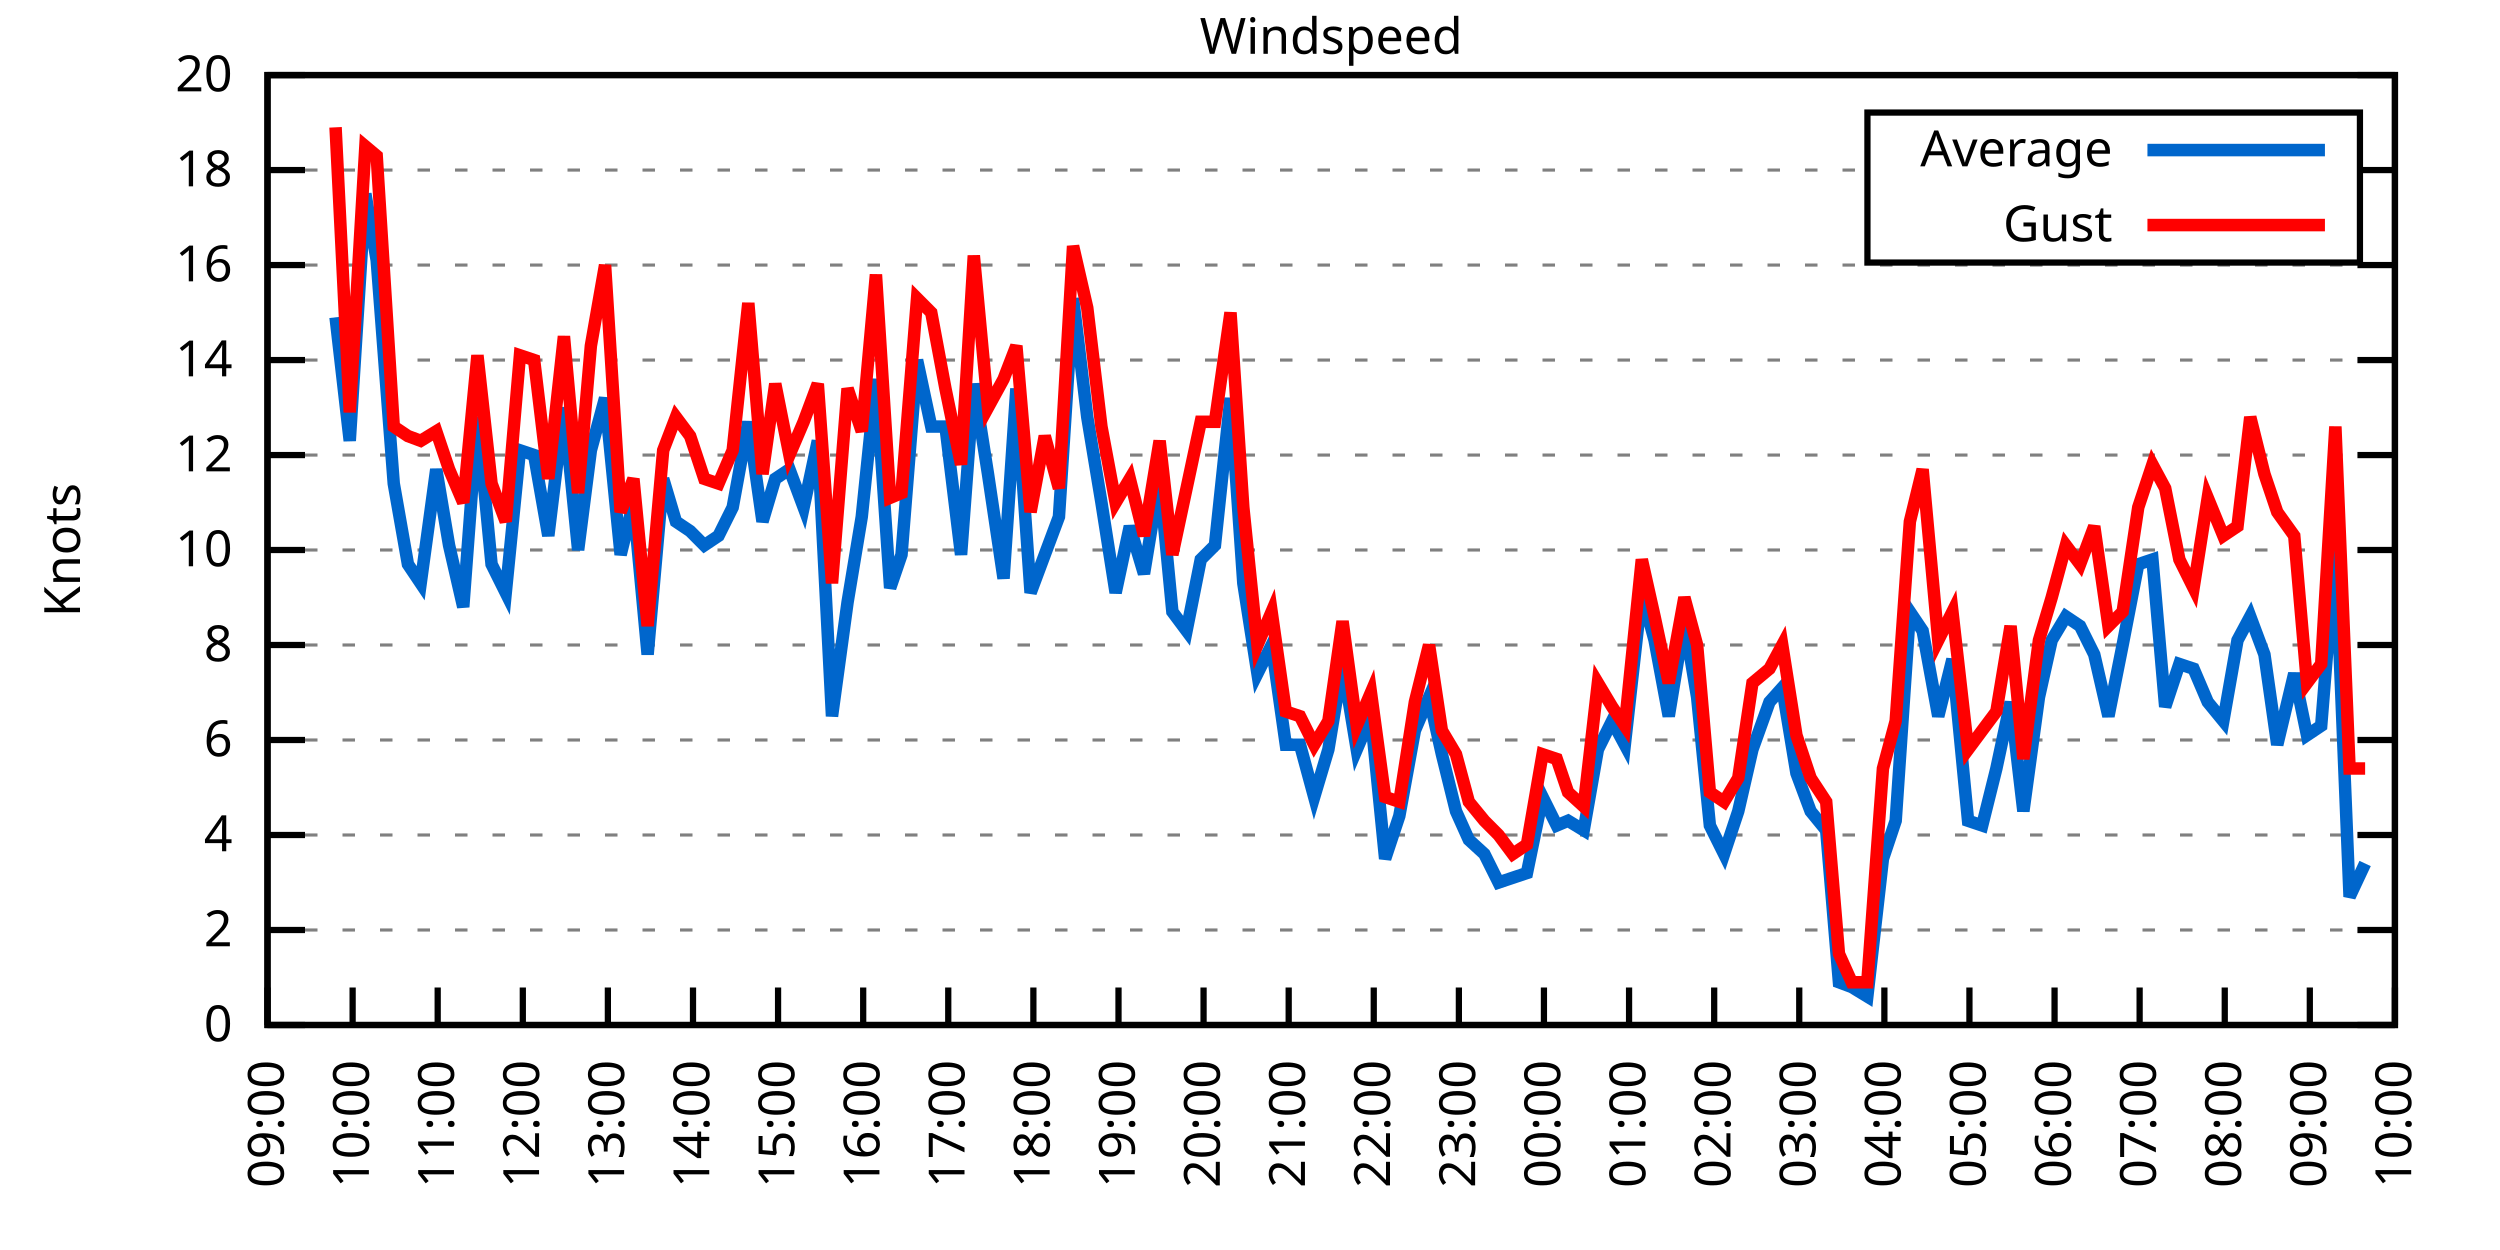
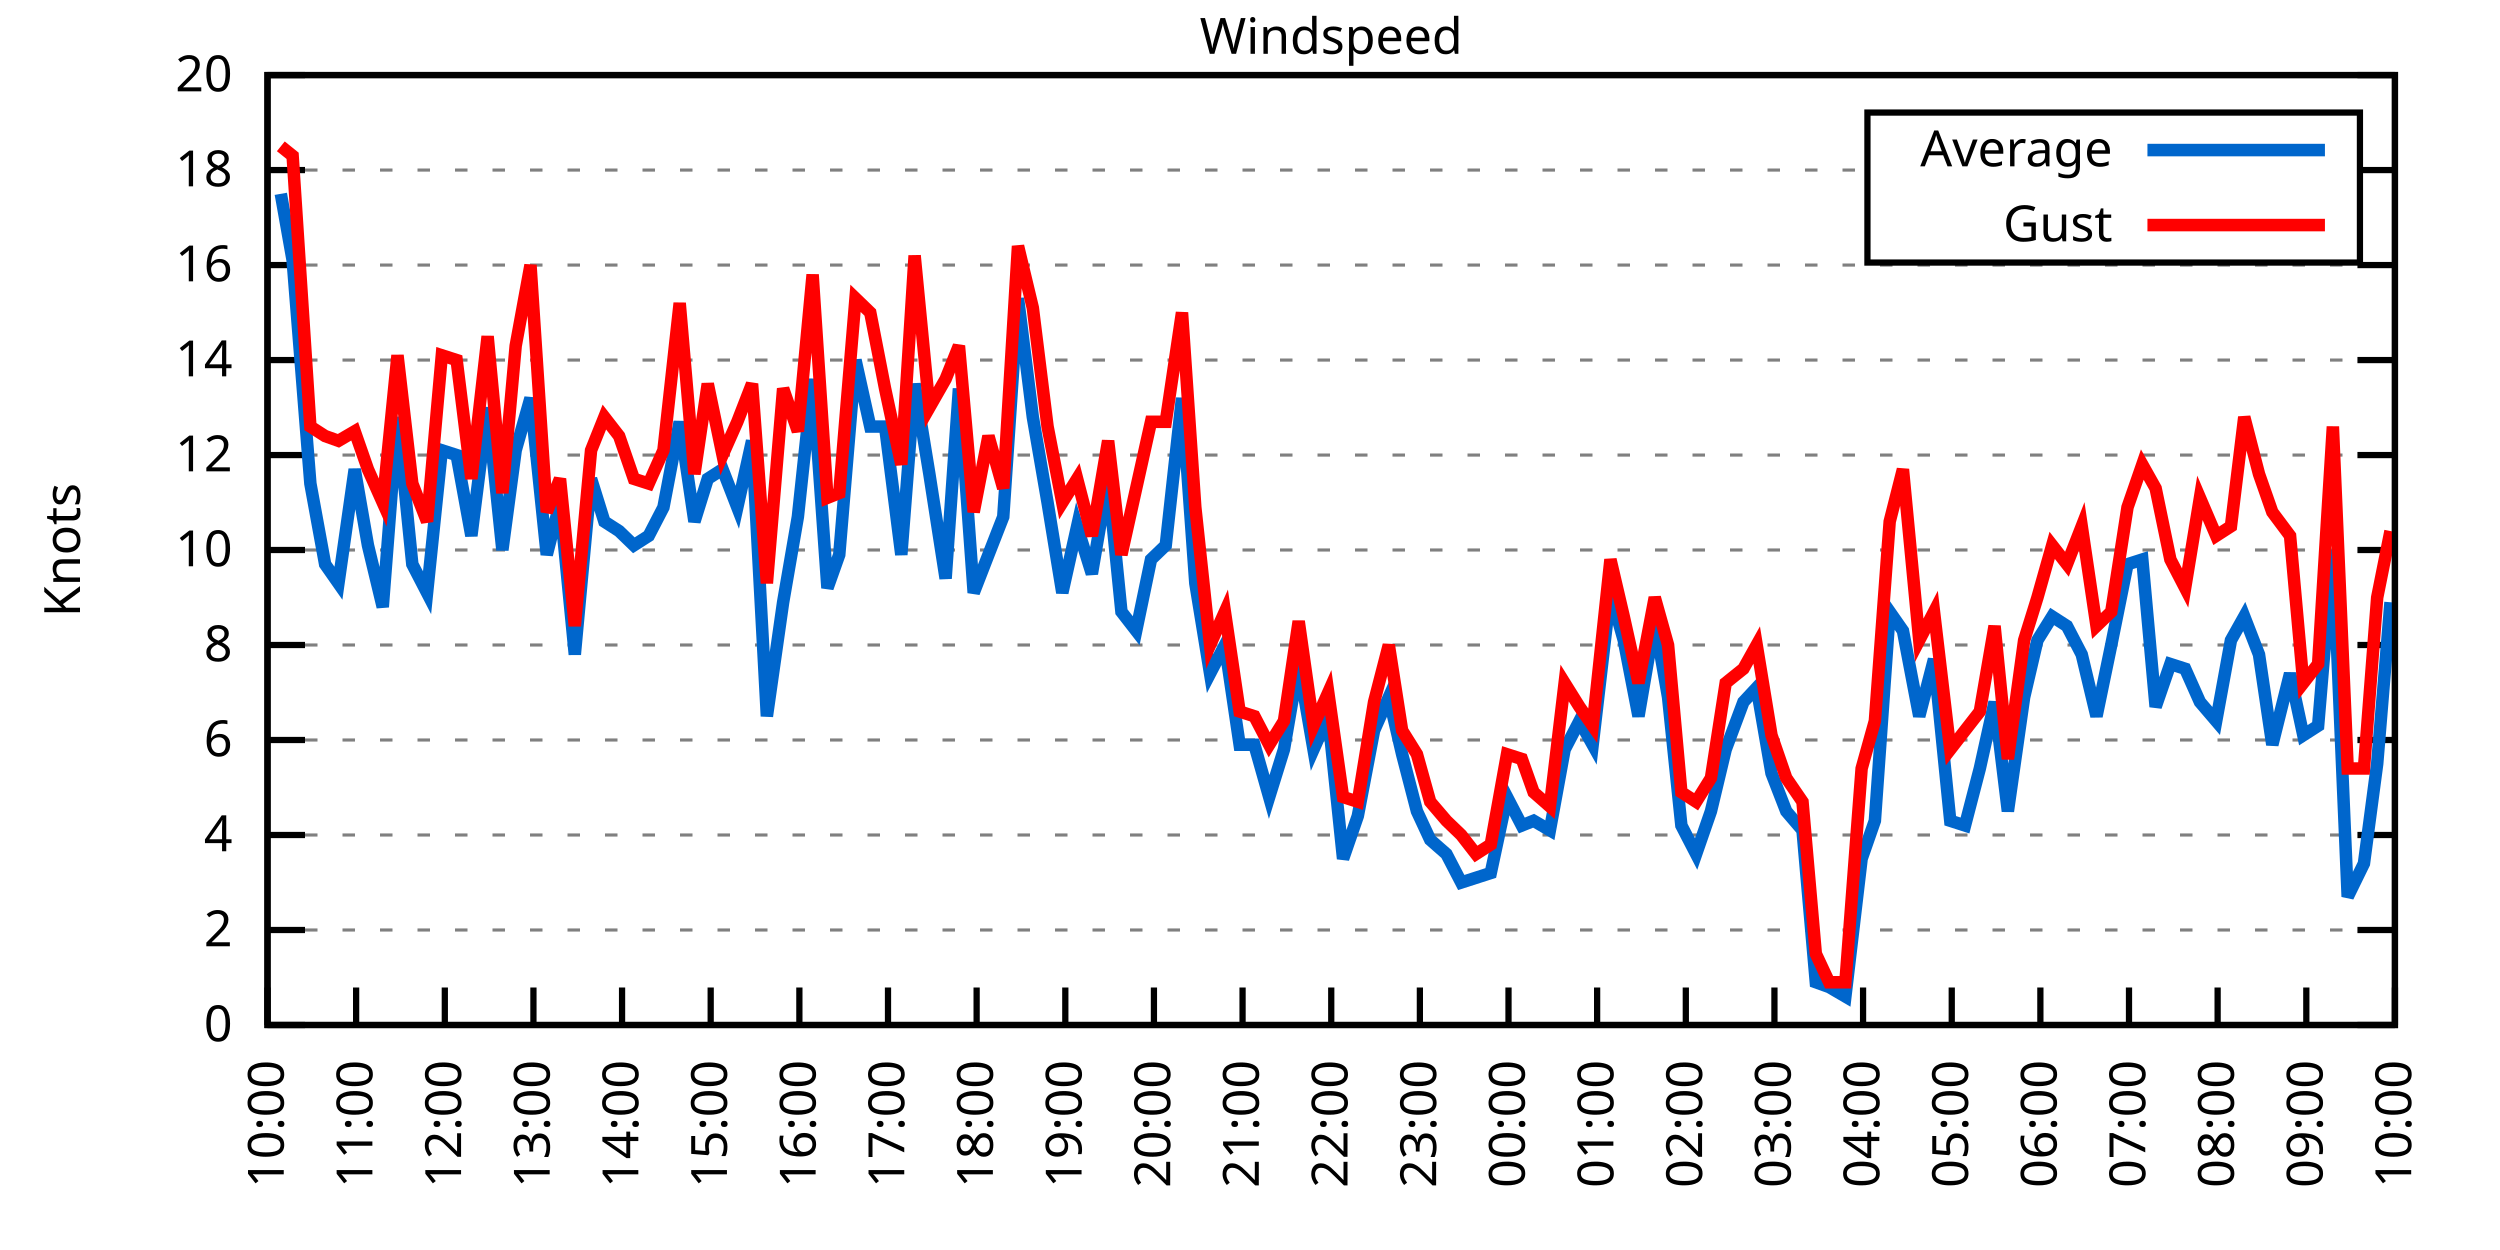
<svg xmlns="http://www.w3.org/2000/svg" xmlns:xlink="http://www.w3.org/1999/xlink" width="400" height="200" viewBox="0 0 400 200">
  <g id="gnuplot_canvas">
    <rect x="0" y="0" width="400" height="200" fill="none" />
    <defs>
      <circle id="gpDot" r="0.5" stroke-width="0.5" stroke="currentColor" />
      <path id="gpPt0" stroke-width="0.333" stroke="currentColor" d="M-1,0 h2 M0,-1 v2" />
      <path id="gpPt1" stroke-width="0.333" stroke="currentColor" d="M-1,-1 L1,1 M1,-1 L-1,1" />
      <path id="gpPt2" stroke-width="0.333" stroke="currentColor" d="M-1,0 L1,0 M0,-1 L0,1 M-1,-1 L1,1 M-1,1 L1,-1" />
      <rect id="gpPt3" stroke-width="0.333" stroke="currentColor" x="-1" y="-1" width="2" height="2" />
      <rect id="gpPt4" stroke-width="0.333" stroke="currentColor" fill="currentColor" x="-1" y="-1" width="2" height="2" />
      <circle id="gpPt5" stroke-width="0.333" stroke="currentColor" cx="0" cy="0" r="1" />
      <use xlink:href="#gpPt5" id="gpPt6" fill="currentColor" stroke="none" />
      <path id="gpPt7" stroke-width="0.333" stroke="currentColor" d="M0,-1.33 L-1.33,0.67 L1.33,0.67 z" />
      <use xlink:href="#gpPt7" id="gpPt8" fill="currentColor" stroke="none" />
      <use xlink:href="#gpPt7" id="gpPt9" stroke="currentColor" transform="rotate(180)" />
      <use xlink:href="#gpPt9" id="gpPt10" fill="currentColor" stroke="none" />
      <use xlink:href="#gpPt3" id="gpPt11" stroke="currentColor" transform="rotate(45)" />
      <use xlink:href="#gpPt11" id="gpPt12" fill="currentColor" stroke="none" />
      <path id="gpPt13" stroke-width="0.333" stroke="currentColor" d="M0,1.330 L1.265,0.411 L0.782,-1.067 L-0.782,-1.076 L-1.265,0.411 z" />
      <use xlink:href="#gpPt13" id="gpPt14" fill="currentColor" stroke="none" />
      <filter id="textbox" filterUnits="objectBoundingBox" x="0" y="0" height="1" width="1">
        <feFlood flood-color="white" flood-opacity="1" result="bgnd" />
        <feComposite in="SourceGraphic" in2="bgnd" operator="atop" />
      </filter>
      <filter id="greybox" filterUnits="objectBoundingBox" x="0" y="0" height="1" width="1">
        <feFlood flood-color="lightgrey" flood-opacity="1" result="grey" />
        <feComposite in="SourceGraphic" in2="grey" operator="atop" />
      </filter>
    </defs>
    <g fill="none" color="white" stroke="currentColor" stroke-width="1.00" stroke-linecap="butt" stroke-linejoin="miter">
</g>
    <g fill="none" color="black" stroke="currentColor" stroke-width="1.00" stroke-linecap="butt" stroke-linejoin="miter">
      <g stroke="none" shape-rendering="crispEdges">
        <polygon fill="rgb(255, 255, 255)" points="42.80,164.00 383.18,164.00 383.18,12.02 42.80,12.02 " />
      </g>
    </g>
    <g fill="none" color="black" stroke="currentColor" stroke-width="1.00" stroke-linecap="butt" stroke-linejoin="miter">
</g>
    <g fill="none" color="black" stroke="black" stroke-width="0.50" stroke-linecap="butt" stroke-linejoin="miter">
</g>
    <g fill="none" color="gray" stroke="currentColor" stroke-width="0.50" stroke-linecap="butt" stroke-linejoin="miter">
      <path stroke="gray" stroke-dasharray="2,4" class="gridline" d="M42.80,164.00 L383.19,164.00  " />
    </g>
    <g fill="none" color="gray" stroke="gray" stroke-width="1.00" stroke-linecap="butt" stroke-linejoin="miter">
</g>
    <g fill="none" color="black" stroke="currentColor" stroke-width="1.00" stroke-linecap="butt" stroke-linejoin="miter">
      <path stroke="black" d="M42.80,164.00 L48.80,164.00 M383.19,164.00 L377.19,164.00  " />
      <g transform="translate(37.20,166.60)" stroke="none" fill="black" font-family="Sans" font-size="8.00" text-anchor="end">
        <text>
          <tspan font-family="Sans"> 0</tspan>
        </text>
      </g>
    </g>
    <g fill="none" color="black" stroke="currentColor" stroke-width="1.00" stroke-linecap="butt" stroke-linejoin="miter">
</g>
    <g fill="none" color="black" stroke="black" stroke-width="0.50" stroke-linecap="butt" stroke-linejoin="miter">
</g>
    <g fill="none" color="gray" stroke="currentColor" stroke-width="0.50" stroke-linecap="butt" stroke-linejoin="miter">
      <path stroke="gray" stroke-dasharray="2,4" class="gridline" d="M42.80,148.80 L383.19,148.80  " />
    </g>
    <g fill="none" color="gray" stroke="gray" stroke-width="1.00" stroke-linecap="butt" stroke-linejoin="miter">
</g>
    <g fill="none" color="black" stroke="currentColor" stroke-width="1.00" stroke-linecap="butt" stroke-linejoin="miter">
      <path stroke="black" d="M42.80,148.80 L48.80,148.80 M383.19,148.80 L377.19,148.80  " />
      <g transform="translate(37.20,151.40)" stroke="none" fill="black" font-family="Sans" font-size="8.00" text-anchor="end">
        <text>
          <tspan font-family="Sans"> 2</tspan>
        </text>
      </g>
    </g>
    <g fill="none" color="black" stroke="currentColor" stroke-width="1.00" stroke-linecap="butt" stroke-linejoin="miter">
</g>
    <g fill="none" color="black" stroke="black" stroke-width="0.50" stroke-linecap="butt" stroke-linejoin="miter">
</g>
    <g fill="none" color="gray" stroke="currentColor" stroke-width="0.50" stroke-linecap="butt" stroke-linejoin="miter">
      <path stroke="gray" stroke-dasharray="2,4" class="gridline" d="M42.80,133.60 L383.19,133.60  " />
    </g>
    <g fill="none" color="gray" stroke="gray" stroke-width="1.00" stroke-linecap="butt" stroke-linejoin="miter">
</g>
    <g fill="none" color="black" stroke="currentColor" stroke-width="1.00" stroke-linecap="butt" stroke-linejoin="miter">
      <path stroke="black" d="M42.80,133.60 L48.80,133.60 M383.19,133.60 L377.19,133.60  " />
      <g transform="translate(37.20,136.20)" stroke="none" fill="black" font-family="Sans" font-size="8.00" text-anchor="end">
        <text>
          <tspan font-family="Sans"> 4</tspan>
        </text>
      </g>
    </g>
    <g fill="none" color="black" stroke="currentColor" stroke-width="1.00" stroke-linecap="butt" stroke-linejoin="miter">
</g>
    <g fill="none" color="black" stroke="black" stroke-width="0.50" stroke-linecap="butt" stroke-linejoin="miter">
</g>
    <g fill="none" color="gray" stroke="currentColor" stroke-width="0.50" stroke-linecap="butt" stroke-linejoin="miter">
      <path stroke="gray" stroke-dasharray="2,4" class="gridline" d="M42.80,118.40 L383.19,118.40  " />
    </g>
    <g fill="none" color="gray" stroke="gray" stroke-width="1.00" stroke-linecap="butt" stroke-linejoin="miter">
</g>
    <g fill="none" color="black" stroke="currentColor" stroke-width="1.00" stroke-linecap="butt" stroke-linejoin="miter">
      <path stroke="black" d="M42.80,118.40 L48.80,118.40 M383.19,118.40 L377.19,118.40  " />
      <g transform="translate(37.20,121.00)" stroke="none" fill="black" font-family="Sans" font-size="8.00" text-anchor="end">
        <text>
          <tspan font-family="Sans"> 6</tspan>
        </text>
      </g>
    </g>
    <g fill="none" color="black" stroke="currentColor" stroke-width="1.00" stroke-linecap="butt" stroke-linejoin="miter">
</g>
    <g fill="none" color="black" stroke="black" stroke-width="0.50" stroke-linecap="butt" stroke-linejoin="miter">
</g>
    <g fill="none" color="gray" stroke="currentColor" stroke-width="0.50" stroke-linecap="butt" stroke-linejoin="miter">
      <path stroke="gray" stroke-dasharray="2,4" class="gridline" d="M42.80,103.20 L383.19,103.20  " />
    </g>
    <g fill="none" color="gray" stroke="gray" stroke-width="1.00" stroke-linecap="butt" stroke-linejoin="miter">
</g>
    <g fill="none" color="black" stroke="currentColor" stroke-width="1.00" stroke-linecap="butt" stroke-linejoin="miter">
      <path stroke="black" d="M42.80,103.20 L48.80,103.20 M383.19,103.20 L377.19,103.20  " />
      <g transform="translate(37.20,105.80)" stroke="none" fill="black" font-family="Sans" font-size="8.00" text-anchor="end">
        <text>
          <tspan font-family="Sans"> 8</tspan>
        </text>
      </g>
    </g>
    <g fill="none" color="black" stroke="currentColor" stroke-width="1.00" stroke-linecap="butt" stroke-linejoin="miter">
</g>
    <g fill="none" color="black" stroke="black" stroke-width="0.50" stroke-linecap="butt" stroke-linejoin="miter">
</g>
    <g fill="none" color="gray" stroke="currentColor" stroke-width="0.50" stroke-linecap="butt" stroke-linejoin="miter">
      <path stroke="gray" stroke-dasharray="2,4" class="gridline" d="M42.80,88.00 L383.19,88.00  " />
    </g>
    <g fill="none" color="gray" stroke="gray" stroke-width="1.00" stroke-linecap="butt" stroke-linejoin="miter">
</g>
    <g fill="none" color="black" stroke="currentColor" stroke-width="1.00" stroke-linecap="butt" stroke-linejoin="miter">
      <path stroke="black" d="M42.80,88.00 L48.80,88.00 M383.19,88.00 L377.19,88.00  " />
      <g transform="translate(37.20,90.60)" stroke="none" fill="black" font-family="Sans" font-size="8.00" text-anchor="end">
        <text>
          <tspan font-family="Sans"> 10</tspan>
        </text>
      </g>
    </g>
    <g fill="none" color="black" stroke="currentColor" stroke-width="1.00" stroke-linecap="butt" stroke-linejoin="miter">
</g>
    <g fill="none" color="black" stroke="black" stroke-width="0.50" stroke-linecap="butt" stroke-linejoin="miter">
</g>
    <g fill="none" color="gray" stroke="currentColor" stroke-width="0.50" stroke-linecap="butt" stroke-linejoin="miter">
      <path stroke="gray" stroke-dasharray="2,4" class="gridline" d="M42.80,72.81 L383.19,72.81  " />
    </g>
    <g fill="none" color="gray" stroke="gray" stroke-width="1.00" stroke-linecap="butt" stroke-linejoin="miter">
</g>
    <g fill="none" color="black" stroke="currentColor" stroke-width="1.00" stroke-linecap="butt" stroke-linejoin="miter">
      <path stroke="black" d="M42.80,72.81 L48.80,72.81 M383.19,72.81 L377.19,72.81  " />
      <g transform="translate(37.20,75.41)" stroke="none" fill="black" font-family="Sans" font-size="8.00" text-anchor="end">
        <text>
          <tspan font-family="Sans"> 12</tspan>
        </text>
      </g>
    </g>
    <g fill="none" color="black" stroke="currentColor" stroke-width="1.00" stroke-linecap="butt" stroke-linejoin="miter">
</g>
    <g fill="none" color="black" stroke="black" stroke-width="0.50" stroke-linecap="butt" stroke-linejoin="miter">
</g>
    <g fill="none" color="gray" stroke="currentColor" stroke-width="0.50" stroke-linecap="butt" stroke-linejoin="miter">
      <path stroke="gray" stroke-dasharray="2,4" class="gridline" d="M42.80,57.61 L383.19,57.61  " />
    </g>
    <g fill="none" color="gray" stroke="gray" stroke-width="1.00" stroke-linecap="butt" stroke-linejoin="miter">
</g>
    <g fill="none" color="black" stroke="currentColor" stroke-width="1.00" stroke-linecap="butt" stroke-linejoin="miter">
      <path stroke="black" d="M42.80,57.61 L48.80,57.61 M383.19,57.61 L377.19,57.61  " />
      <g transform="translate(37.20,60.21)" stroke="none" fill="black" font-family="Sans" font-size="8.00" text-anchor="end">
        <text>
          <tspan font-family="Sans"> 14</tspan>
        </text>
      </g>
    </g>
    <g fill="none" color="black" stroke="currentColor" stroke-width="1.00" stroke-linecap="butt" stroke-linejoin="miter">
</g>
    <g fill="none" color="black" stroke="black" stroke-width="0.50" stroke-linecap="butt" stroke-linejoin="miter">
</g>
    <g fill="none" color="gray" stroke="currentColor" stroke-width="0.50" stroke-linecap="butt" stroke-linejoin="miter">
      <path stroke="gray" stroke-dasharray="2,4" class="gridline" d="M42.80,42.41 L383.19,42.41  " />
    </g>
    <g fill="none" color="gray" stroke="gray" stroke-width="1.00" stroke-linecap="butt" stroke-linejoin="miter">
</g>
    <g fill="none" color="black" stroke="currentColor" stroke-width="1.00" stroke-linecap="butt" stroke-linejoin="miter">
      <path stroke="black" d="M42.80,42.41 L48.80,42.41 M383.19,42.41 L377.19,42.41  " />
      <g transform="translate(37.20,45.01)" stroke="none" fill="black" font-family="Sans" font-size="8.00" text-anchor="end">
        <text>
          <tspan font-family="Sans"> 16</tspan>
        </text>
      </g>
    </g>
    <g fill="none" color="black" stroke="currentColor" stroke-width="1.00" stroke-linecap="butt" stroke-linejoin="miter">
</g>
    <g fill="none" color="black" stroke="black" stroke-width="0.50" stroke-linecap="butt" stroke-linejoin="miter">
</g>
    <g fill="none" color="gray" stroke="currentColor" stroke-width="0.50" stroke-linecap="butt" stroke-linejoin="miter">
      <path stroke="gray" stroke-dasharray="2,4" class="gridline" d="M42.80,27.21 L298.79,27.21 M377.59,27.21 L383.19,27.21  " />
    </g>
    <g fill="none" color="gray" stroke="gray" stroke-width="1.00" stroke-linecap="butt" stroke-linejoin="miter">
</g>
    <g fill="none" color="black" stroke="currentColor" stroke-width="1.00" stroke-linecap="butt" stroke-linejoin="miter">
      <path stroke="black" d="M42.80,27.21 L48.80,27.21 M383.19,27.21 L377.19,27.21  " />
      <g transform="translate(37.20,29.81)" stroke="none" fill="black" font-family="Sans" font-size="8.00" text-anchor="end">
        <text>
          <tspan font-family="Sans"> 18</tspan>
        </text>
      </g>
    </g>
    <g fill="none" color="black" stroke="currentColor" stroke-width="1.00" stroke-linecap="butt" stroke-linejoin="miter">
</g>
    <g fill="none" color="black" stroke="black" stroke-width="0.50" stroke-linecap="butt" stroke-linejoin="miter">
</g>
    <g fill="none" color="gray" stroke="currentColor" stroke-width="0.50" stroke-linecap="butt" stroke-linejoin="miter">
      <path stroke="gray" stroke-dasharray="2,4" class="gridline" d="M42.80,12.01 L383.19,12.01  " />
    </g>
    <g fill="none" color="gray" stroke="gray" stroke-width="1.00" stroke-linecap="butt" stroke-linejoin="miter">
</g>
    <g fill="none" color="black" stroke="currentColor" stroke-width="1.00" stroke-linecap="butt" stroke-linejoin="miter">
      <path stroke="black" d="M42.80,12.01 L48.80,12.01 M383.19,12.01 L377.19,12.01  " />
      <g transform="translate(37.20,14.61)" stroke="none" fill="black" font-family="Sans" font-size="8.00" text-anchor="end">
        <text>
          <tspan font-family="Sans"> 20</tspan>
        </text>
      </g>
    </g>
    <g fill="none" color="black" stroke="currentColor" stroke-width="1.00" stroke-linecap="butt" stroke-linejoin="miter">
      <path stroke="black" d="M42.80,164.00 L42.80,158.00  " />
      <g transform="translate(45.40,169.60) rotate(270.00)" stroke="none" fill="black" font-family="Sans" font-size="8.00" text-anchor="end">
        <text>
-           <tspan font-family="Sans">09:00</tspan>
-         </text>
-       </g>
-     </g>
-     <g fill="none" color="black" stroke="currentColor" stroke-width="1.00" stroke-linecap="butt" stroke-linejoin="miter">
-       <path stroke="black" d="M56.42,164.00 L56.42,158.00  " />
-       <g transform="translate(59.02,169.60) rotate(270.00)" stroke="none" fill="black" font-family="Sans" font-size="8.00" text-anchor="end">
-         <text>
          <tspan font-family="Sans">10:00</tspan>
        </text>
      </g>
    </g>
    <g fill="none" color="black" stroke="currentColor" stroke-width="1.00" stroke-linecap="butt" stroke-linejoin="miter">
-       <path stroke="black" d="M70.03,164.00 L70.03,158.00  " />
-       <g transform="translate(72.63,169.60) rotate(270.00)" stroke="none" fill="black" font-family="Sans" font-size="8.00" text-anchor="end">
+       <path stroke="black" d="M56.98,164.00 L56.98,158.00  " />
+       <g transform="translate(59.58,169.60) rotate(270.00)" stroke="none" fill="black" font-family="Sans" font-size="8.00" text-anchor="end">
        <text>
          <tspan font-family="Sans">11:00</tspan>
        </text>
      </g>
    </g>
    <g fill="none" color="black" stroke="currentColor" stroke-width="1.00" stroke-linecap="butt" stroke-linejoin="miter">
-       <path stroke="black" d="M83.65,164.00 L83.65,158.00  " />
-       <g transform="translate(86.25,169.60) rotate(270.00)" stroke="none" fill="black" font-family="Sans" font-size="8.00" text-anchor="end">
+       <path stroke="black" d="M71.17,164.00 L71.17,158.00  " />
+       <g transform="translate(73.77,169.60) rotate(270.00)" stroke="none" fill="black" font-family="Sans" font-size="8.00" text-anchor="end">
        <text>
          <tspan font-family="Sans">12:00</tspan>
        </text>
      </g>
    </g>
    <g fill="none" color="black" stroke="currentColor" stroke-width="1.00" stroke-linecap="butt" stroke-linejoin="miter">
-       <path stroke="black" d="M97.26,164.00 L97.26,158.00  " />
-       <g transform="translate(99.86,169.60) rotate(270.00)" stroke="none" fill="black" font-family="Sans" font-size="8.00" text-anchor="end">
+       <path stroke="black" d="M85.35,164.00 L85.35,158.00  " />
+       <g transform="translate(87.95,169.60) rotate(270.00)" stroke="none" fill="black" font-family="Sans" font-size="8.00" text-anchor="end">
        <text>
          <tspan font-family="Sans">13:00</tspan>
        </text>
      </g>
    </g>
    <g fill="none" color="black" stroke="currentColor" stroke-width="1.00" stroke-linecap="butt" stroke-linejoin="miter">
-       <path stroke="black" d="M110.88,164.00 L110.88,158.00  " />
-       <g transform="translate(113.48,169.60) rotate(270.00)" stroke="none" fill="black" font-family="Sans" font-size="8.00" text-anchor="end">
+       <path stroke="black" d="M99.53,164.00 L99.53,158.00  " />
+       <g transform="translate(102.13,169.60) rotate(270.00)" stroke="none" fill="black" font-family="Sans" font-size="8.00" text-anchor="end">
        <text>
          <tspan font-family="Sans">14:00</tspan>
        </text>
      </g>
    </g>
    <g fill="none" color="black" stroke="currentColor" stroke-width="1.00" stroke-linecap="butt" stroke-linejoin="miter">
-       <path stroke="black" d="M124.49,164.00 L124.49,158.00  " />
-       <g transform="translate(127.09,169.60) rotate(270.00)" stroke="none" fill="black" font-family="Sans" font-size="8.00" text-anchor="end">
+       <path stroke="black" d="M113.71,164.00 L113.71,158.00  " />
+       <g transform="translate(116.31,169.60) rotate(270.00)" stroke="none" fill="black" font-family="Sans" font-size="8.00" text-anchor="end">
        <text>
          <tspan font-family="Sans">15:00</tspan>
        </text>
      </g>
    </g>
    <g fill="none" color="black" stroke="currentColor" stroke-width="1.00" stroke-linecap="butt" stroke-linejoin="miter">
-       <path stroke="black" d="M138.11,164.00 L138.11,158.00  " />
-       <g transform="translate(140.71,169.60) rotate(270.00)" stroke="none" fill="black" font-family="Sans" font-size="8.00" text-anchor="end">
+       <path stroke="black" d="M127.90,164.00 L127.90,158.00  " />
+       <g transform="translate(130.50,169.60) rotate(270.00)" stroke="none" fill="black" font-family="Sans" font-size="8.00" text-anchor="end">
        <text>
          <tspan font-family="Sans">16:00</tspan>
        </text>
      </g>
    </g>
    <g fill="none" color="black" stroke="currentColor" stroke-width="1.00" stroke-linecap="butt" stroke-linejoin="miter">
-       <path stroke="black" d="M151.72,164.00 L151.72,158.00  " />
-       <g transform="translate(154.32,169.60) rotate(270.00)" stroke="none" fill="black" font-family="Sans" font-size="8.00" text-anchor="end">
+       <path stroke="black" d="M142.08,164.00 L142.08,158.00  " />
+       <g transform="translate(144.68,169.60) rotate(270.00)" stroke="none" fill="black" font-family="Sans" font-size="8.00" text-anchor="end">
        <text>
          <tspan font-family="Sans">17:00</tspan>
        </text>
      </g>
    </g>
    <g fill="none" color="black" stroke="currentColor" stroke-width="1.00" stroke-linecap="butt" stroke-linejoin="miter">
-       <path stroke="black" d="M165.34,164.00 L165.34,158.00  " />
-       <g transform="translate(167.94,169.60) rotate(270.00)" stroke="none" fill="black" font-family="Sans" font-size="8.00" text-anchor="end">
+       <path stroke="black" d="M156.26,164.00 L156.26,158.00  " />
+       <g transform="translate(158.86,169.60) rotate(270.00)" stroke="none" fill="black" font-family="Sans" font-size="8.00" text-anchor="end">
        <text>
          <tspan font-family="Sans">18:00</tspan>
        </text>
      </g>
    </g>
    <g fill="none" color="black" stroke="currentColor" stroke-width="1.00" stroke-linecap="butt" stroke-linejoin="miter">
-       <path stroke="black" d="M178.96,164.00 L178.96,158.00  " />
-       <g transform="translate(181.56,169.60) rotate(270.00)" stroke="none" fill="black" font-family="Sans" font-size="8.00" text-anchor="end">
+       <path stroke="black" d="M170.45,164.00 L170.45,158.00  " />
+       <g transform="translate(173.05,169.60) rotate(270.00)" stroke="none" fill="black" font-family="Sans" font-size="8.00" text-anchor="end">
        <text>
          <tspan font-family="Sans">19:00</tspan>
        </text>
      </g>
    </g>
    <g fill="none" color="black" stroke="currentColor" stroke-width="1.00" stroke-linecap="butt" stroke-linejoin="miter">
-       <path stroke="black" d="M192.57,164.00 L192.57,158.00  " />
-       <g transform="translate(195.17,169.60) rotate(270.00)" stroke="none" fill="black" font-family="Sans" font-size="8.00" text-anchor="end">
+       <path stroke="black" d="M184.63,164.00 L184.63,158.00  " />
+       <g transform="translate(187.23,169.60) rotate(270.00)" stroke="none" fill="black" font-family="Sans" font-size="8.00" text-anchor="end">
        <text>
          <tspan font-family="Sans">20:00</tspan>
        </text>
      </g>
    </g>
    <g fill="none" color="black" stroke="currentColor" stroke-width="1.00" stroke-linecap="butt" stroke-linejoin="miter">
-       <path stroke="black" d="M206.19,164.00 L206.19,158.00  " />
-       <g transform="translate(208.79,169.60) rotate(270.00)" stroke="none" fill="black" font-family="Sans" font-size="8.00" text-anchor="end">
+       <path stroke="black" d="M198.81,164.00 L198.81,158.00  " />
+       <g transform="translate(201.41,169.60) rotate(270.00)" stroke="none" fill="black" font-family="Sans" font-size="8.00" text-anchor="end">
        <text>
          <tspan font-family="Sans">21:00</tspan>
        </text>
      </g>
    </g>
    <g fill="none" color="black" stroke="currentColor" stroke-width="1.00" stroke-linecap="butt" stroke-linejoin="miter">
-       <path stroke="black" d="M219.80,164.00 L219.80,158.00  " />
-       <g transform="translate(222.40,169.60) rotate(270.00)" stroke="none" fill="black" font-family="Sans" font-size="8.00" text-anchor="end">
+       <path stroke="black" d="M213.00,164.00 L213.00,158.00  " />
+       <g transform="translate(215.60,169.60) rotate(270.00)" stroke="none" fill="black" font-family="Sans" font-size="8.00" text-anchor="end">
        <text>
          <tspan font-family="Sans">22:00</tspan>
        </text>
      </g>
    </g>
    <g fill="none" color="black" stroke="currentColor" stroke-width="1.00" stroke-linecap="butt" stroke-linejoin="miter">
-       <path stroke="black" d="M233.42,164.00 L233.42,158.00  " />
-       <g transform="translate(236.02,169.60) rotate(270.00)" stroke="none" fill="black" font-family="Sans" font-size="8.00" text-anchor="end">
+       <path stroke="black" d="M227.18,164.00 L227.18,158.00  " />
+       <g transform="translate(229.78,169.60) rotate(270.00)" stroke="none" fill="black" font-family="Sans" font-size="8.00" text-anchor="end">
        <text>
          <tspan font-family="Sans">23:00</tspan>
        </text>
      </g>
    </g>
    <g fill="none" color="black" stroke="currentColor" stroke-width="1.00" stroke-linecap="butt" stroke-linejoin="miter">
-       <path stroke="black" d="M247.03,164.00 L247.03,158.00  " />
-       <g transform="translate(249.63,169.60) rotate(270.00)" stroke="none" fill="black" font-family="Sans" font-size="8.00" text-anchor="end">
+       <path stroke="black" d="M241.36,164.00 L241.36,158.00  " />
+       <g transform="translate(243.96,169.60) rotate(270.00)" stroke="none" fill="black" font-family="Sans" font-size="8.00" text-anchor="end">
        <text>
          <tspan font-family="Sans">00:00</tspan>
        </text>
      </g>
    </g>
    <g fill="none" color="black" stroke="currentColor" stroke-width="1.00" stroke-linecap="butt" stroke-linejoin="miter">
-       <path stroke="black" d="M260.65,164.00 L260.65,158.00  " />
-       <g transform="translate(263.25,169.60) rotate(270.00)" stroke="none" fill="black" font-family="Sans" font-size="8.00" text-anchor="end">
+       <path stroke="black" d="M255.54,164.00 L255.54,158.00  " />
+       <g transform="translate(258.14,169.60) rotate(270.00)" stroke="none" fill="black" font-family="Sans" font-size="8.00" text-anchor="end">
        <text>
          <tspan font-family="Sans">01:00</tspan>
        </text>
      </g>
    </g>
    <g fill="none" color="black" stroke="currentColor" stroke-width="1.00" stroke-linecap="butt" stroke-linejoin="miter">
-       <path stroke="black" d="M274.27,164.00 L274.27,158.00  " />
-       <g transform="translate(276.87,169.60) rotate(270.00)" stroke="none" fill="black" font-family="Sans" font-size="8.00" text-anchor="end">
+       <path stroke="black" d="M269.73,164.00 L269.73,158.00  " />
+       <g transform="translate(272.33,169.60) rotate(270.00)" stroke="none" fill="black" font-family="Sans" font-size="8.00" text-anchor="end">
        <text>
          <tspan font-family="Sans">02:00</tspan>
        </text>
      </g>
    </g>
    <g fill="none" color="black" stroke="currentColor" stroke-width="1.00" stroke-linecap="butt" stroke-linejoin="miter">
-       <path stroke="black" d="M287.88,164.00 L287.88,158.00  " />
-       <g transform="translate(290.48,169.60) rotate(270.00)" stroke="none" fill="black" font-family="Sans" font-size="8.00" text-anchor="end">
+       <path stroke="black" d="M283.91,164.00 L283.91,158.00  " />
+       <g transform="translate(286.51,169.60) rotate(270.00)" stroke="none" fill="black" font-family="Sans" font-size="8.00" text-anchor="end">
        <text>
          <tspan font-family="Sans">03:00</tspan>
        </text>
      </g>
    </g>
    <g fill="none" color="black" stroke="currentColor" stroke-width="1.00" stroke-linecap="butt" stroke-linejoin="miter">
-       <path stroke="black" d="M301.50,164.00 L301.50,158.00  " />
-       <g transform="translate(304.10,169.60) rotate(270.00)" stroke="none" fill="black" font-family="Sans" font-size="8.00" text-anchor="end">
+       <path stroke="black" d="M298.09,164.00 L298.09,158.00  " />
+       <g transform="translate(300.69,169.60) rotate(270.00)" stroke="none" fill="black" font-family="Sans" font-size="8.00" text-anchor="end">
        <text>
          <tspan font-family="Sans">04:00</tspan>
        </text>
      </g>
    </g>
    <g fill="none" color="black" stroke="currentColor" stroke-width="1.00" stroke-linecap="butt" stroke-linejoin="miter">
-       <path stroke="black" d="M315.11,164.00 L315.11,158.00  " />
-       <g transform="translate(317.71,169.60) rotate(270.00)" stroke="none" fill="black" font-family="Sans" font-size="8.00" text-anchor="end">
+       <path stroke="black" d="M312.28,164.00 L312.28,158.00  " />
+       <g transform="translate(314.88,169.60) rotate(270.00)" stroke="none" fill="black" font-family="Sans" font-size="8.00" text-anchor="end">
        <text>
          <tspan font-family="Sans">05:00</tspan>
        </text>
      </g>
    </g>
    <g fill="none" color="black" stroke="currentColor" stroke-width="1.00" stroke-linecap="butt" stroke-linejoin="miter">
-       <path stroke="black" d="M328.73,164.00 L328.73,158.00  " />
-       <g transform="translate(331.33,169.60) rotate(270.00)" stroke="none" fill="black" font-family="Sans" font-size="8.00" text-anchor="end">
+       <path stroke="black" d="M326.46,164.00 L326.46,158.00  " />
+       <g transform="translate(329.06,169.60) rotate(270.00)" stroke="none" fill="black" font-family="Sans" font-size="8.00" text-anchor="end">
        <text>
          <tspan font-family="Sans">06:00</tspan>
        </text>
      </g>
    </g>
    <g fill="none" color="black" stroke="currentColor" stroke-width="1.00" stroke-linecap="butt" stroke-linejoin="miter">
-       <path stroke="black" d="M342.34,164.00 L342.34,158.00  " />
-       <g transform="translate(344.94,169.60) rotate(270.00)" stroke="none" fill="black" font-family="Sans" font-size="8.00" text-anchor="end">
+       <path stroke="black" d="M340.64,164.00 L340.64,158.00  " />
+       <g transform="translate(343.24,169.60) rotate(270.00)" stroke="none" fill="black" font-family="Sans" font-size="8.00" text-anchor="end">
        <text>
          <tspan font-family="Sans">07:00</tspan>
        </text>
      </g>
    </g>
    <g fill="none" color="black" stroke="currentColor" stroke-width="1.00" stroke-linecap="butt" stroke-linejoin="miter">
-       <path stroke="black" d="M355.96,164.00 L355.96,158.00  " />
-       <g transform="translate(358.56,169.60) rotate(270.00)" stroke="none" fill="black" font-family="Sans" font-size="8.00" text-anchor="end">
+       <path stroke="black" d="M354.82,164.00 L354.82,158.00  " />
+       <g transform="translate(357.42,169.60) rotate(270.00)" stroke="none" fill="black" font-family="Sans" font-size="8.00" text-anchor="end">
        <text>
          <tspan font-family="Sans">08:00</tspan>
        </text>
      </g>
    </g>
    <g fill="none" color="black" stroke="currentColor" stroke-width="1.00" stroke-linecap="butt" stroke-linejoin="miter">
-       <path stroke="black" d="M369.57,164.00 L369.57,158.00  " />
-       <g transform="translate(372.17,169.60) rotate(270.00)" stroke="none" fill="black" font-family="Sans" font-size="8.00" text-anchor="end">
+       <path stroke="black" d="M369.01,164.00 L369.01,158.00  " />
+       <g transform="translate(371.61,169.60) rotate(270.00)" stroke="none" fill="black" font-family="Sans" font-size="8.00" text-anchor="end">
        <text>
          <tspan font-family="Sans">09:00</tspan>
        </text>
      </g>
    </g>
    <g fill="none" color="black" stroke="currentColor" stroke-width="1.00" stroke-linecap="butt" stroke-linejoin="miter">
      <path stroke="black" d="M383.19,164.00 L383.19,158.00  " />
      <g transform="translate(385.79,169.60) rotate(270.00)" stroke="none" fill="black" font-family="Sans" font-size="8.00" text-anchor="end">
        <text>
          <tspan font-family="Sans">10:00</tspan>
        </text>
      </g>
    </g>
    <g fill="none" color="black" stroke="currentColor" stroke-width="1.00" stroke-linecap="butt" stroke-linejoin="miter">
</g>
    <g fill="none" color="black" stroke="currentColor" stroke-width="1.00" stroke-linecap="butt" stroke-linejoin="miter">
      <path stroke="black" d="M42.80,12.01 L42.80,164.00 L383.19,164.00 L383.19,12.01 L42.80,12.01 Z  " />
    </g>
    <g fill="none" color="black" stroke="currentColor" stroke-width="1.00" stroke-linecap="butt" stroke-linejoin="miter">
</g>
    <g fill="none" color="black" stroke="currentColor" stroke-width="1.00" stroke-linecap="butt" stroke-linejoin="miter">
      <path stroke="black" d="M298.79,42.01 L298.79,18.01 L377.59,18.01 L377.59,42.01 L298.79,42.01 Z  " />
    </g>
    <g id="Windspeed_plot_1">
      <g fill="none" color="white" stroke="black" stroke-width="2.00" stroke-linecap="butt" stroke-linejoin="miter">
</g>
      <g fill="none" color="black" stroke="currentColor" stroke-width="2.00" stroke-linecap="butt" stroke-linejoin="miter">
        <g transform="translate(337.99,26.61)" stroke="none" fill="black" font-family="Sans" font-size="8.00" text-anchor="end">
          <text>
            <tspan font-family="Sans">Average</tspan>
          </text>
        </g>
      </g>
      <g fill="none" color="black" stroke="currentColor" stroke-width="2.00" stroke-linecap="butt" stroke-linejoin="miter">
-         <path stroke="rgb(  0, 102, 204)" d="M343.59,24.01 L371.99,24.01 M53.69,50.77 L55.96,70.53 L58.46,31.01 L60.27,41.65 L63.00,77.37 L65.27,90.28   L67.31,93.32 L69.80,75.09 L71.85,87.25 L74.12,97.12 L76.39,66.73 L78.65,90.28 L80.92,94.84 L83.19,72.05   L85.46,72.81 L87.73,85.73 L90.23,65.21 L92.50,88.00 L94.54,72.05 L96.81,63.69 L99.30,88.76 L101.35,80.41   L103.62,104.72 L106.11,76.61 L108.15,83.45 L110.42,84.97 L112.69,87.25 L114.96,85.73 L117.23,81.17 L119.73,67.49   L122.00,83.45 L124.04,76.61 L126.31,75.09 L128.58,81.17 L130.85,70.53 L133.12,114.60 L135.61,96.36 L137.88,82.69   L140.15,60.65 L142.42,94.08 L144.24,88.76 L146.73,57.61 L149.00,68.25 L151.27,68.25 L153.77,88.76 L155.81,61.41   L158.08,75.85 L160.57,92.56 L162.62,62.17 L164.89,94.84 L167.16,88.76 L169.43,82.69 L171.69,47.73 L173.96,66.73   L176.23,80.41 L178.50,94.84 L180.77,84.21 L183.04,91.80 L185.54,76.61 L187.58,97.88 L189.85,100.92 L192.12,89.52   L194.39,87.25 L196.88,63.69 L198.93,93.32 L201.19,107.76 L203.46,103.20 L205.73,119.16 L208.00,119.16 L210.27,127.52   L212.54,119.92 L214.81,106.24 L217.08,119.92 L219.35,114.60 L221.62,137.40 L223.89,130.56 L226.38,116.88 L228.65,111.56   L230.70,120.68 L232.96,129.80 L235.01,134.36 L237.50,136.64 L239.77,141.20 L242.04,140.44 L244.31,139.68 L246.81,127.52   L249.08,132.08 L250.89,131.32 L253.39,132.84 L255.66,119.92 L257.93,115.36 L259.97,119.16 L262.69,94.84 L264.73,102.44   L267.00,114.60 L269.50,99.40 L271.54,111.56 L273.58,132.08 L275.85,136.64 L278.12,129.80 L280.39,119.92 L283.12,112.32   L285.16,110.04 L287.43,123.72 L289.70,129.80 L292.19,132.84 L294.23,157.16 L296.28,157.92 L298.77,159.44 L301.27,137.40   L303.31,131.32 L305.58,97.88 L307.62,100.92 L310.12,114.60 L312.39,105.48 L314.89,131.32 L317.15,132.08 L319.42,122.96   L321.69,112.32 L323.74,129.80 L326.23,111.56 L328.27,102.44 L330.54,98.64 L332.81,100.16 L335.08,104.72 L337.35,114.60   L339.62,103.20 L342.12,90.28 L344.39,89.52 L346.43,113.08 L348.70,106.24 L350.97,107.00 L353.24,112.32 L355.73,115.36   L358.00,102.44 L360.04,98.64 L362.31,104.72 L364.36,119.16 L367.08,107.76 L369.12,117.64 L371.39,116.12 L373.66,88.00   L375.93,143.48 L378.42,138.16  " />
+         <path stroke="rgb(  0, 102, 204)" d="M343.59,24.01 L371.99,24.01 M44.93,31.01 L46.82,41.65 L49.66,77.37 L52.02,90.28 L54.15,93.32 L56.75,75.09   L58.87,87.25 L61.24,97.12 L63.60,66.73 L65.97,90.28 L68.33,94.84 L70.69,72.05 L73.06,72.81 L75.42,85.73   L78.02,65.21 L80.38,88.00 L82.51,72.05 L84.88,63.69 L87.48,88.76 L89.60,80.41 L91.97,104.72 L94.57,76.61   L96.70,83.45 L99.06,84.97 L101.42,87.25 L103.79,85.73 L106.15,81.17 L108.75,67.49 L111.11,83.45 L113.24,76.61   L115.61,75.09 L117.97,81.17 L120.33,70.53 L122.70,114.60 L125.30,96.36 L127.66,82.69 L130.02,60.65 L132.39,94.08   L134.28,88.76 L136.88,57.61 L139.24,68.25 L141.61,68.25 L144.21,88.76 L146.34,61.41 L148.70,75.85 L151.30,92.56   L153.43,62.17 L155.79,94.84 L158.15,88.76 L160.52,82.69 L162.88,47.73 L165.25,66.73 L167.61,80.41 L169.97,94.84   L172.34,84.21 L174.70,91.80 L177.30,76.61 L179.43,97.88 L181.79,100.92 L184.16,89.52 L186.52,87.25 L189.12,63.69   L191.25,93.32 L193.61,107.76 L195.98,103.20 L198.34,119.16 L200.70,119.16 L203.07,127.52 L205.43,119.92 L207.79,106.24   L210.16,119.92 L212.52,114.60 L214.89,137.40 L217.25,130.56 L219.85,116.88 L222.21,111.56 L224.34,120.68 L226.71,129.80   L228.83,134.36 L231.43,136.64 L233.80,141.20 L236.16,140.44 L238.52,139.68 L241.12,127.52 L243.49,132.08 L245.38,131.32   L247.98,132.84 L250.34,119.92 L252.71,115.36 L254.83,119.16 L257.67,94.84 L259.80,102.44 L262.16,114.60 L264.76,99.40   L266.89,111.56 L269.02,132.08 L271.38,136.64 L273.75,129.80 L276.11,119.92 L278.95,112.32 L281.07,110.04 L283.44,123.72   L285.80,129.80 L288.40,132.84 L290.53,157.16 L292.66,157.92 L295.26,159.44 L297.86,137.40 L299.98,131.32 L302.35,97.88   L304.47,100.92 L307.08,114.60 L309.44,105.48 L312.04,131.32 L314.40,132.08 L316.77,122.96 L319.13,112.32 L321.26,129.80   L323.86,111.56 L325.99,102.44 L328.35,98.64 L330.71,100.16 L333.08,104.72 L335.44,114.60 L337.80,103.20 L340.40,90.28   L342.77,89.52 L344.90,113.08 L347.26,106.24 L349.62,107.00 L351.99,112.32 L354.59,115.36 L356.95,102.44 L359.08,98.64   L361.44,104.72 L363.57,119.16 L366.41,107.76 L368.53,117.64 L370.90,116.12 L373.26,88.00 L375.63,143.48 L378.23,138.16   L380.35,122.20 L382.48,96.36  " />
      </g>
    </g>
    <g id="Windspeed_plot_2">
      <g fill="none" color="black" stroke="currentColor" stroke-width="2.00" stroke-linecap="butt" stroke-linejoin="miter">
        <g transform="translate(337.99,38.61)" stroke="none" fill="black" font-family="Sans" font-size="8.00" text-anchor="end">
          <text>
            <tspan font-family="Sans">Gust</tspan>
          </text>
        </g>
      </g>
      <g fill="none" color="black" stroke="currentColor" stroke-width="2.00" stroke-linecap="butt" stroke-linejoin="miter">
-         <path stroke="rgb(255,   0,   0)" d="M343.59,36.01 L371.99,36.01 M53.69,20.37 L55.96,65.97 L58.46,23.41 L60.27,24.93 L63.00,68.25 L65.27,69.77   L67.31,70.53 L69.80,69.01 L71.85,75.09 L74.12,80.41 L76.39,56.85 L78.65,77.37 L80.92,83.45 L83.19,56.85   L85.46,57.61 L87.73,76.61 L90.23,53.81 L92.50,78.89 L94.54,55.33 L96.81,42.41 L99.30,81.93 L101.35,76.61   L103.62,100.16 L106.11,72.05 L108.15,66.73 L110.42,69.77 L112.69,76.61 L114.96,77.37 L117.23,72.05 L119.73,48.49   L122.00,75.85 L124.04,61.41 L126.31,72.81 L128.58,67.49 L130.85,61.41 L133.12,93.32 L135.61,62.17 L137.88,69.01   L140.15,43.93 L142.42,79.65 L144.24,78.89 L146.73,47.73 L149.00,50.01 L151.27,62.17 L153.77,74.33 L155.81,40.89   L158.08,65.21 L160.57,60.65 L162.62,55.33 L164.89,81.93 L167.16,69.77 L169.43,78.13 L171.69,39.37 L173.96,49.25   L176.23,68.25 L178.50,80.41 L180.77,76.61 L183.04,85.73 L185.54,70.53 L187.58,88.76 L189.85,78.13 L192.12,67.49   L194.39,67.49 L196.88,50.01 L198.93,81.17 L201.19,103.20 L203.46,97.88 L205.73,113.84 L208.00,114.60 L210.27,119.16   L212.54,115.36 L214.81,99.40 L217.08,116.12 L219.35,110.80 L221.62,127.52 L223.89,128.28 L226.38,112.32 L228.65,103.20   L230.70,116.88 L232.96,120.68 L235.01,128.28 L237.50,131.32 L239.77,133.60 L242.04,136.64 L244.31,135.12 L246.81,120.68   L249.08,121.44 L250.89,126.76 L253.39,129.04 L255.66,109.28 L257.93,113.08 L259.97,116.12 L262.69,89.52 L264.73,98.64   L267.00,109.28 L269.50,95.60 L271.54,103.20 L273.58,126.76 L275.85,128.28 L278.12,124.48 L280.39,109.28 L283.12,107.00   L285.16,103.20 L287.43,117.64 L289.70,124.48 L292.19,128.28 L294.23,152.60 L296.28,157.16 L298.77,157.16 L301.27,122.96   L303.31,115.36 L305.58,83.45 L307.62,75.09 L310.12,102.44 L312.39,97.88 L314.89,119.92 L317.15,116.88 L319.42,113.84   L321.69,100.16 L323.74,121.44 L326.23,102.44 L328.27,95.60 L330.54,87.25 L332.81,90.28 L335.08,84.21 L337.35,100.16   L339.62,97.88 L342.12,81.17 L344.39,74.33 L346.43,78.13 L348.70,89.52 L350.97,94.08 L353.24,79.65 L355.73,85.73   L358.00,84.21 L360.04,66.73 L362.31,75.85 L364.36,81.93 L367.08,85.73 L369.12,109.28 L371.39,106.24 L373.66,68.25   L375.93,122.96 L378.42,122.96  " />
+         <path stroke="rgb(255,   0,   0)" d="M343.59,36.01 L371.99,36.01 M44.93,23.41 L46.82,24.93 L49.66,68.25 L52.02,69.77 L54.15,70.53 L56.75,69.01   L58.87,75.09 L61.24,80.41 L63.60,56.85 L65.97,77.37 L68.33,83.45 L70.69,56.85 L73.06,57.61 L75.42,76.61   L78.02,53.81 L80.38,78.89 L82.51,55.33 L84.88,42.41 L87.48,81.93 L89.60,76.61 L91.97,100.16 L94.57,72.05   L96.70,66.73 L99.06,69.77 L101.42,76.61 L103.79,77.37 L106.15,72.05 L108.75,48.49 L111.11,75.85 L113.24,61.41   L115.61,72.81 L117.97,67.49 L120.33,61.41 L122.70,93.32 L125.30,62.17 L127.66,69.01 L130.02,43.93 L132.39,79.65   L134.28,78.89 L136.88,47.73 L139.24,50.01 L141.61,62.17 L144.21,74.33 L146.34,40.89 L148.70,65.21 L151.30,60.65   L153.43,55.33 L155.79,81.93 L158.15,69.77 L160.52,78.13 L162.88,39.37 L165.25,49.25 L167.61,68.25 L169.97,80.41   L172.34,76.61 L174.70,85.73 L177.30,70.53 L179.43,88.76 L181.79,78.13 L184.16,67.49 L186.52,67.49 L189.12,50.01   L191.25,81.17 L193.61,103.20 L195.98,97.88 L198.34,113.84 L200.70,114.60 L203.07,119.16 L205.43,115.36 L207.79,99.40   L210.16,116.12 L212.52,110.80 L214.89,127.52 L217.25,128.28 L219.85,112.32 L222.21,103.20 L224.34,116.88 L226.71,120.68   L228.83,128.28 L231.43,131.32 L233.80,133.60 L236.16,136.64 L238.52,135.12 L241.12,120.68 L243.49,121.44 L245.38,126.76   L247.98,129.04 L250.34,109.28 L252.71,113.08 L254.83,116.12 L257.67,89.52 L259.80,98.64 L262.16,109.28 L264.76,95.60   L266.89,103.20 L269.02,126.76 L271.38,128.28 L273.75,124.48 L276.11,109.28 L278.95,107.00 L281.07,103.20 L283.44,117.64   L285.80,124.48 L288.40,128.28 L290.53,152.60 L292.66,157.16 L295.26,157.16 L297.86,122.96 L299.98,115.36 L302.35,83.45   L304.47,75.09 L307.08,102.44 L309.44,97.88 L312.04,119.92 L314.40,116.88 L316.77,113.84 L319.13,100.16 L321.26,121.44   L323.86,102.44 L325.99,95.60 L328.35,87.25 L330.71,90.28 L333.08,84.21 L335.44,100.16 L337.80,97.88 L340.40,81.17   L342.77,74.33 L344.90,78.13 L347.26,89.52 L349.62,94.08 L351.99,79.65 L354.59,85.73 L356.95,84.21 L359.08,66.73   L361.44,75.85 L363.57,81.93 L366.41,85.73 L368.53,109.28 L370.90,106.24 L373.26,68.25 L375.63,122.96 L378.23,122.96   L380.35,95.60 L382.48,84.97  " />
      </g>
    </g>
    <g fill="none" color="black" stroke="currentColor" stroke-width="2.00" stroke-linecap="butt" stroke-linejoin="miter">
</g>
    <g fill="none" color="black" stroke="black" stroke-width="1.00" stroke-linecap="butt" stroke-linejoin="miter">
</g>
    <g fill="none" color="black" stroke="currentColor" stroke-width="1.00" stroke-linecap="butt" stroke-linejoin="miter">
      <path stroke="black" d="M42.80,12.01 L42.80,164.00 L383.19,164.00 L383.19,12.01 L42.80,12.01 Z  " />
      <g transform="translate(12.80,88.01) rotate(270.00)" stroke="none" fill="black" font-family="Sans" font-size="8.00" text-anchor="middle">
        <text>
          <tspan font-family="Sans">Knots</tspan>
        </text>
      </g>
    </g>
    <g fill="none" color="black" stroke="currentColor" stroke-width="1.00" stroke-linecap="butt" stroke-linejoin="miter">
</g>
    <g fill="none" color="black" stroke="currentColor" stroke-width="1.00" stroke-linecap="butt" stroke-linejoin="miter">
      <g transform="translate(212.99,8.61)" stroke="none" fill="black" font-family="Sans" font-size="8.00" text-anchor="middle">
        <text>
          <tspan font-family="Sans">Windspeed</tspan>
        </text>
      </g>
    </g>
    <g fill="none" color="black" stroke="currentColor" stroke-width="1.00" stroke-linecap="butt" stroke-linejoin="miter">
</g>
  </g>
</svg>
